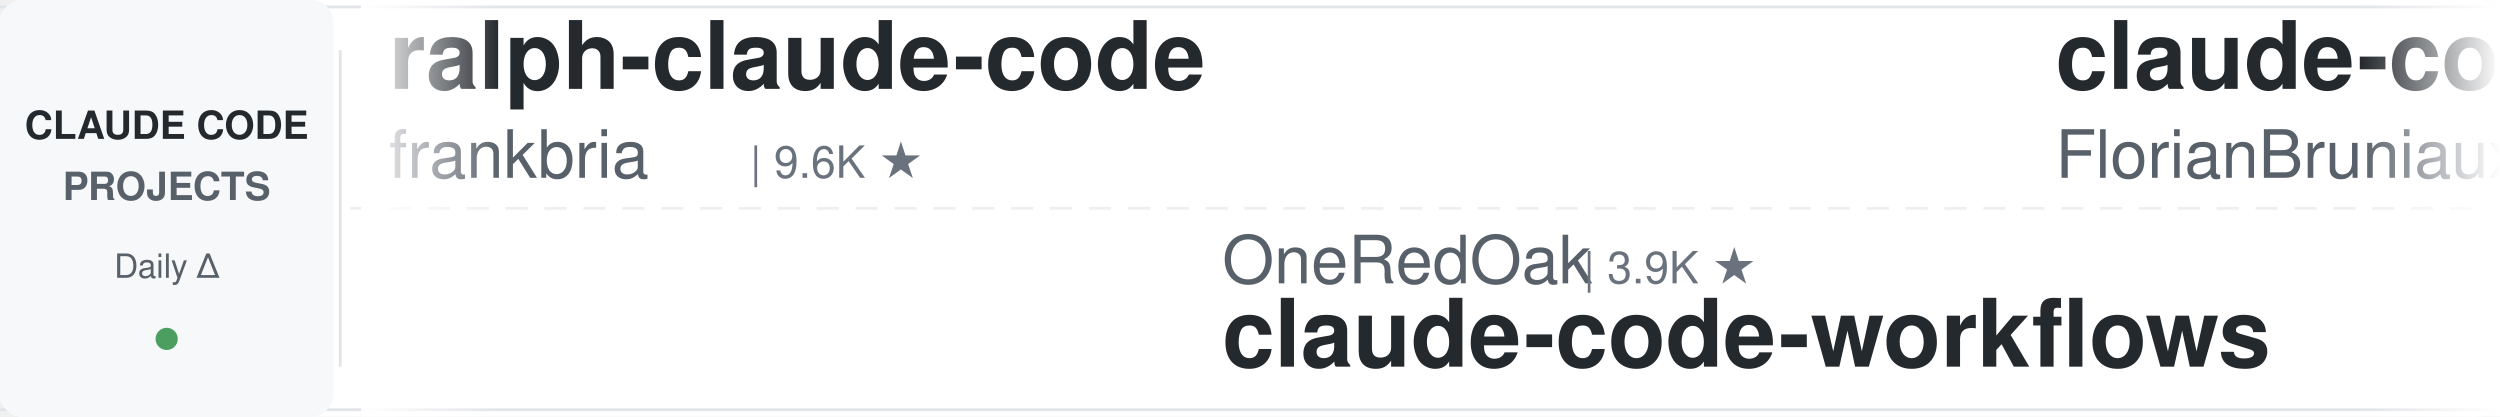
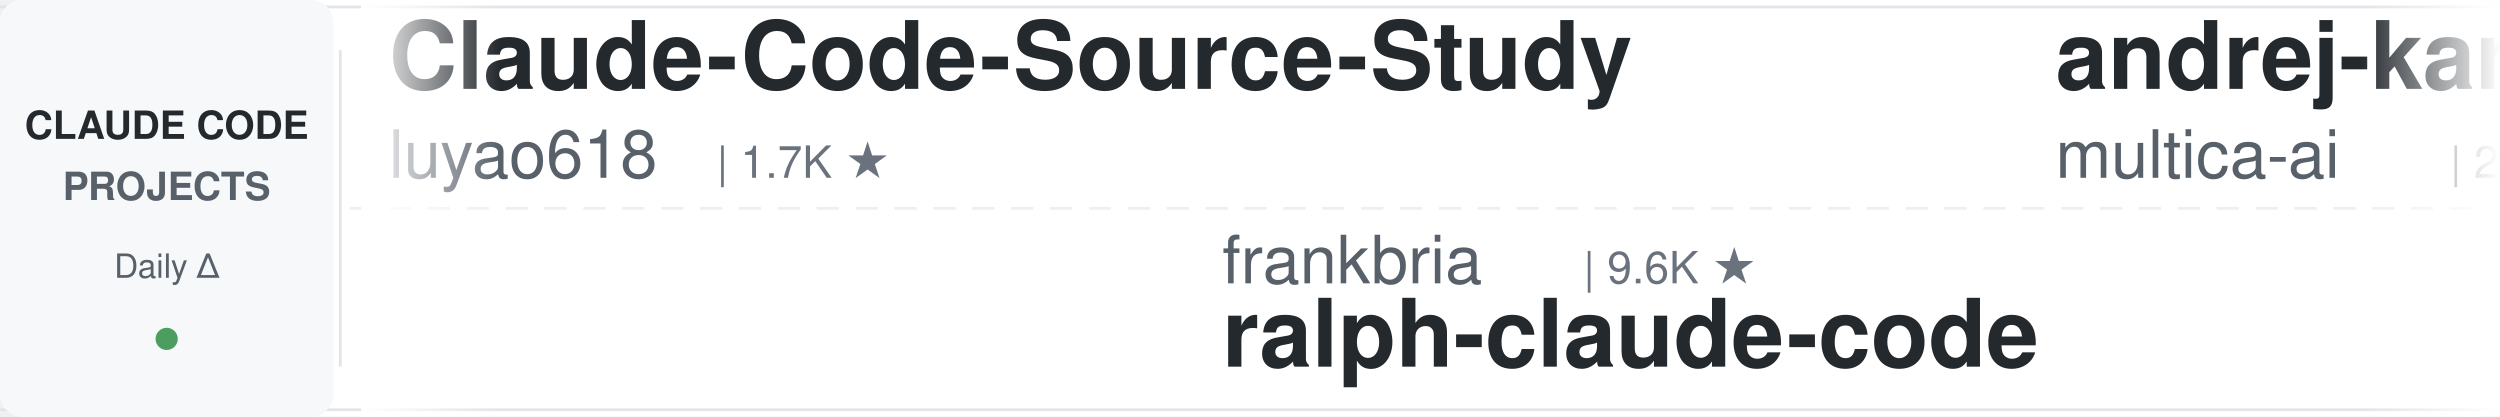
<svg xmlns="http://www.w3.org/2000/svg" width="900" height="150">
  <defs>
    <linearGradient id="leftFade" x1="0%" y1="0%" x2="100%" y2="0%">
      <stop offset="0%" style="stop-color:#ffffff;stop-opacity:1" />
      <stop offset="100%" style="stop-color:#ffffff;stop-opacity:0" />
    </linearGradient>
    <linearGradient id="rightFade" x1="0%" y1="0%" x2="100%" y2="0%">
      <stop offset="0%" style="stop-color:#ffffff;stop-opacity:0" />
      <stop offset="100%" style="stop-color:#ffffff;stop-opacity:1" />
    </linearGradient>
  </defs>
  <rect width="900" height="150" fill="#ffffff" rx="8" />
  <rect x="0" y="2" width="900" height="1" fill="#e1e4e8" />
  <rect x="0" y="147" width="900" height="1" fill="#e1e4e8" />
  <line x1="0" y1="75" x2="900" y2="75" stroke="#e1e4e8" stroke-width="1" stroke-dasharray="8 6" opacity="0.6" />
  <rect x="0" y="0" width="120" height="150" fill="#f6f8fa" rx="8" />
  <text x="60" y="50" font-family="-apple-system, BlinkMacSystemFont, 'Segoe UI', Helvetica, Arial, sans-serif" font-size="14" font-weight="600" fill="#24292e" text-anchor="middle">CLAUDE CODE</text>
  <text x="60" y="72" font-family="-apple-system, BlinkMacSystemFont, 'Segoe UI', Helvetica, Arial, sans-serif" font-size="14" font-weight="600" fill="#586069" text-anchor="middle">PROJECTS</text>
  <text x="60" y="100" font-family="-apple-system, BlinkMacSystemFont, 'Segoe UI', Helvetica, Arial, sans-serif" font-size="12" font-weight="500" fill="#586069" text-anchor="middle">Daily Δ</text>
  <circle cx="60" cy="122" r="4" fill="#22863a" opacity="0.8" />
  <rect x="122" y="18" width="1" height="114" fill="#e1e4e8" />
  <clipPath id="tickerClip">
    <rect x="130" y="0" width="770" height="150" />
  </clipPath>
  <g clip-path="url(#tickerClip)">
    <g id="tickerItems">
      <animateTransform attributeName="transform" attributeType="XML" type="translate" from="0 0" to="-3000 0" dur="54s" repeatCount="indefinite" />
      <g transform="translate(0, 0)">
-         <text x="140" y="32" font-family="-apple-system, BlinkMacSystemFont, 'Segoe UI', Helvetica, Arial, sans-serif" font-size="34" font-weight="600" fill="#24292e">ralph-claude-code</text>
-         <text x="140" y="64" font-family="-apple-system, BlinkMacSystemFont, 'Segoe UI', Helvetica, Arial, sans-serif" font-size="24" font-weight="400" fill="#586069">frankbria</text>
-         <text x="270" y="64" font-family="-apple-system, BlinkMacSystemFont, 'Segoe UI', Helvetica, Arial, sans-serif" font-size="16" font-weight="500" fill="#6a737d">| 9.6K ★</text>
+         <text x="140" y="32" font-family="-apple-system, BlinkMacSystemFont, 'Segoe UI', Helvetica, Arial, sans-serif" font-size="34" font-weight="600" fill="#24292e">Claude-Code-Source-Study</text>
+         <text x="140" y="64" font-family="-apple-system, BlinkMacSystemFont, 'Segoe UI', Helvetica, Arial, sans-serif" font-size="24" font-weight="400" fill="#586069">luyao618</text>
+         <text x="258" y="64" font-family="-apple-system, BlinkMacSystemFont, 'Segoe UI', Helvetica, Arial, sans-serif" font-size="16" font-weight="500" fill="#6a737d">| 1.7K ★</text>
      </g>
      <g transform="translate(300, 0)">
-         <text x="140" y="102" font-family="-apple-system, BlinkMacSystemFont, 'Segoe UI', Helvetica, Arial, sans-serif" font-size="24" font-weight="400" fill="#586069">OneRedOak</text>
-         <text x="270" y="102" font-family="-apple-system, BlinkMacSystemFont, 'Segoe UI', Helvetica, Arial, sans-serif" font-size="16" font-weight="500" fill="#6a737d">| 3.9K ★</text>
-         <text x="140" y="132" font-family="-apple-system, BlinkMacSystemFont, 'Segoe UI', Helvetica, Arial, sans-serif" font-size="34" font-weight="600" fill="#24292e">claude-code-workflows</text>
+         <text x="140" y="102" font-family="-apple-system, BlinkMacSystemFont, 'Segoe UI', Helvetica, Arial, sans-serif" font-size="24" font-weight="400" fill="#586069">frankbria</text>
+         <text x="270" y="102" font-family="-apple-system, BlinkMacSystemFont, 'Segoe UI', Helvetica, Arial, sans-serif" font-size="16" font-weight="500" fill="#6a737d">| 9.6K ★</text>
+         <text x="140" y="132" font-family="-apple-system, BlinkMacSystemFont, 'Segoe UI', Helvetica, Arial, sans-serif" font-size="34" font-weight="600" fill="#24292e">ralph-claude-code</text>
      </g>
      <g transform="translate(600, 0)">
-         <text x="140" y="32" font-family="-apple-system, BlinkMacSystemFont, 'Segoe UI', Helvetica, Arial, sans-serif" font-size="34" font-weight="600" fill="#24292e">claude-code-ultimate-gui...</text>
-         <text x="140" y="64" font-family="-apple-system, BlinkMacSystemFont, 'Segoe UI', Helvetica, Arial, sans-serif" font-size="24" font-weight="400" fill="#586069">FlorianBruniaux</text>
-         <text x="342" y="64" font-family="-apple-system, BlinkMacSystemFont, 'Segoe UI', Helvetica, Arial, sans-serif" font-size="16" font-weight="500" fill="#6a737d">| 5.9K ★</text>
+         <text x="140" y="32" font-family="-apple-system, BlinkMacSystemFont, 'Segoe UI', Helvetica, Arial, sans-serif" font-size="34" font-weight="600" fill="#24292e">andrej-karpathy-skills</text>
+         <text x="140" y="64" font-family="-apple-system, BlinkMacSystemFont, 'Segoe UI', Helvetica, Arial, sans-serif" font-size="24" font-weight="400" fill="#586069">multica-ai</text>
+         <text x="282" y="64" font-family="-apple-system, BlinkMacSystemFont, 'Segoe UI', Helvetica, Arial, sans-serif" font-size="16" font-weight="500" fill="#6a737d">| 209.8K ★</text>
      </g>
      <g transform="translate(900, 0)">
+         <text x="140" y="102" font-family="-apple-system, BlinkMacSystemFont, 'Segoe UI', Helvetica, Arial, sans-serif" font-size="24" font-weight="400" fill="#586069">Alishahryar1</text>
+         <text x="306" y="102" font-family="-apple-system, BlinkMacSystemFont, 'Segoe UI', Helvetica, Arial, sans-serif" font-size="16" font-weight="500" fill="#6a737d">| 52.9K ★</text>
+         <text x="140" y="132" font-family="-apple-system, BlinkMacSystemFont, 'Segoe UI', Helvetica, Arial, sans-serif" font-size="34" font-weight="600" fill="#24292e">free-claude-code</text>
+       </g>
+       <g transform="translate(1200, 0)">
+         <text x="140" y="32" font-family="-apple-system, BlinkMacSystemFont, 'Segoe UI', Helvetica, Arial, sans-serif" font-size="34" font-weight="600" fill="#24292e">claude-code-guide</text>
+         <text x="140" y="64" font-family="-apple-system, BlinkMacSystemFont, 'Segoe UI', Helvetica, Arial, sans-serif" font-size="24" font-weight="400" fill="#586069">Cranot</text>
+         <text x="234" y="64" font-family="-apple-system, BlinkMacSystemFont, 'Segoe UI', Helvetica, Arial, sans-serif" font-size="16" font-weight="500" fill="#6a737d">| 2.9K ★</text>
+       </g>
+       <g transform="translate(1500, 0)">
+         <text x="140" y="102" font-family="-apple-system, BlinkMacSystemFont, 'Segoe UI', Helvetica, Arial, sans-serif" font-size="24" font-weight="400" fill="#586069">ponponon</text>
+         <text x="258" y="102" font-family="-apple-system, BlinkMacSystemFont, 'Segoe UI', Helvetica, Arial, sans-serif" font-size="16" font-weight="500" fill="#6a737d">| 2.3K ★</text>
+         <text x="140" y="132" font-family="-apple-system, BlinkMacSystemFont, 'Segoe UI', Helvetica, Arial, sans-serif" font-size="34" font-weight="600" fill="#24292e">claude_code_src</text>
+       </g>
+       <g transform="translate(1800, 0)">
+         <text x="140" y="32" font-family="-apple-system, BlinkMacSystemFont, 'Segoe UI', Helvetica, Arial, sans-serif" font-size="34" font-weight="600" fill="#24292e">my-claude-code-setup</text>
+         <text x="140" y="64" font-family="-apple-system, BlinkMacSystemFont, 'Segoe UI', Helvetica, Arial, sans-serif" font-size="24" font-weight="400" fill="#586069">centminmod</text>
+         <text x="282" y="64" font-family="-apple-system, BlinkMacSystemFont, 'Segoe UI', Helvetica, Arial, sans-serif" font-size="16" font-weight="500" fill="#6a737d">| 2.6K ★</text>
+       </g>
+       <g transform="translate(2100, 0)">
+         <text x="140" y="102" font-family="-apple-system, BlinkMacSystemFont, 'Segoe UI', Helvetica, Arial, sans-serif" font-size="24" font-weight="400" fill="#586069">JrCx7scC</text>
+         <text x="258" y="102" font-family="-apple-system, BlinkMacSystemFont, 'Segoe UI', Helvetica, Arial, sans-serif" font-size="16" font-weight="500" fill="#6a737d">| 375 ★</text>
+         <text x="140" y="132" font-family="-apple-system, BlinkMacSystemFont, 'Segoe UI', Helvetica, Arial, sans-serif" font-size="34" font-weight="600" fill="#24292e">claude-code-source</text>
+       </g>
+       <g transform="translate(2400, 0)">
+         <text x="140" y="32" font-family="-apple-system, BlinkMacSystemFont, 'Segoe UI', Helvetica, Arial, sans-serif" font-size="34" font-weight="600" fill="#24292e">claude-coder</text>
+         <text x="140" y="64" font-family="-apple-system, BlinkMacSystemFont, 'Segoe UI', Helvetica, Arial, sans-serif" font-size="24" font-weight="400" fill="#586069">kodu-ai</text>
+         <text x="246" y="64" font-family="-apple-system, BlinkMacSystemFont, 'Segoe UI', Helvetica, Arial, sans-serif" font-size="16" font-weight="500" fill="#6a737d">| 5.2K ★</text>
+       </g>
+       <g transform="translate(2700, 0)">
        <text x="140" y="102" font-family="-apple-system, BlinkMacSystemFont, 'Segoe UI', Helvetica, Arial, sans-serif" font-size="24" font-weight="400" fill="#586069">disler</text>
        <text x="234" y="102" font-family="-apple-system, BlinkMacSystemFont, 'Segoe UI', Helvetica, Arial, sans-serif" font-size="16" font-weight="500" fill="#6a737d">| 1.7K ★</text>
        <text x="140" y="132" font-family="-apple-system, BlinkMacSystemFont, 'Segoe UI', Helvetica, Arial, sans-serif" font-size="34" font-weight="600" fill="#24292e">pi-vs-claude-code</text>
      </g>
-       <g transform="translate(1200, 0)">
-         <text x="140" y="32" font-family="-apple-system, BlinkMacSystemFont, 'Segoe UI', Helvetica, Arial, sans-serif" font-size="34" font-weight="600" fill="#24292e">system_prompts_leaks</text>
-         <text x="140" y="64" font-family="-apple-system, BlinkMacSystemFont, 'Segoe UI', Helvetica, Arial, sans-serif" font-size="24" font-weight="400" fill="#586069">asgeirtj</text>
-         <text x="258" y="64" font-family="-apple-system, BlinkMacSystemFont, 'Segoe UI', Helvetica, Arial, sans-serif" font-size="16" font-weight="500" fill="#6a737d">| 64.0K ★</text>
-       </g>
-       <g transform="translate(1500, 0)">
-         <text x="140" y="102" font-family="-apple-system, BlinkMacSystemFont, 'Segoe UI', Helvetica, Arial, sans-serif" font-size="24" font-weight="400" fill="#586069">digitalsamba</text>
-         <text x="306" y="102" font-family="-apple-system, BlinkMacSystemFont, 'Segoe UI', Helvetica, Arial, sans-serif" font-size="16" font-weight="500" fill="#6a737d">| 2.0K ★</text>
-         <text x="140" y="132" font-family="-apple-system, BlinkMacSystemFont, 'Segoe UI', Helvetica, Arial, sans-serif" font-size="34" font-weight="600" fill="#24292e">claude-code-video-toolki...</text>
-       </g>
-       <g transform="translate(1800, 0)">
-         <text x="140" y="32" font-family="-apple-system, BlinkMacSystemFont, 'Segoe UI', Helvetica, Arial, sans-serif" font-size="34" font-weight="600" fill="#24292e">claude-code-skills</text>
-         <text x="140" y="64" font-family="-apple-system, BlinkMacSystemFont, 'Segoe UI', Helvetica, Arial, sans-serif" font-size="24" font-weight="400" fill="#586069">daymade</text>
-         <text x="246" y="64" font-family="-apple-system, BlinkMacSystemFont, 'Segoe UI', Helvetica, Arial, sans-serif" font-size="16" font-weight="500" fill="#6a737d">| 1.4K ★</text>
-       </g>
-       <g transform="translate(2100, 0)">
-         <text x="140" y="102" font-family="-apple-system, BlinkMacSystemFont, 'Segoe UI', Helvetica, Arial, sans-serif" font-size="24" font-weight="400" fill="#586069">AICoderTudou</text>
-         <text x="306" y="102" font-family="-apple-system, BlinkMacSystemFont, 'Segoe UI', Helvetica, Arial, sans-serif" font-size="16" font-weight="500" fill="#6a737d">| 495 ★</text>
-         <text x="140" y="132" font-family="-apple-system, BlinkMacSystemFont, 'Segoe UI', Helvetica, Arial, sans-serif" font-size="34" font-weight="600" fill="#24292e">claude-code-tudou</text>
-       </g>
-       <g transform="translate(2400, 0)">
-         <text x="140" y="32" font-family="-apple-system, BlinkMacSystemFont, 'Segoe UI', Helvetica, Arial, sans-serif" font-size="34" font-weight="600" fill="#24292e">learn-claude-code</text>
-         <text x="140" y="64" font-family="-apple-system, BlinkMacSystemFont, 'Segoe UI', Helvetica, Arial, sans-serif" font-size="24" font-weight="400" fill="#586069">shareAI-lab</text>
-         <text x="294" y="64" font-family="-apple-system, BlinkMacSystemFont, 'Segoe UI', Helvetica, Arial, sans-serif" font-size="16" font-weight="500" fill="#6a737d">| 75.9K ★</text>
-       </g>
-       <g transform="translate(2700, 0)">
-         <text x="140" y="102" font-family="-apple-system, BlinkMacSystemFont, 'Segoe UI', Helvetica, Arial, sans-serif" font-size="24" font-weight="400" fill="#586069">JrCx7scC</text>
-         <text x="258" y="102" font-family="-apple-system, BlinkMacSystemFont, 'Segoe UI', Helvetica, Arial, sans-serif" font-size="16" font-weight="500" fill="#6a737d">| 375 ★</text>
-         <text x="140" y="132" font-family="-apple-system, BlinkMacSystemFont, 'Segoe UI', Helvetica, Arial, sans-serif" font-size="34" font-weight="600" fill="#24292e">claude-code-source</text>
-       </g>
      <g transform="translate(3000, 0)">
-         <text x="140" y="32" font-family="-apple-system, BlinkMacSystemFont, 'Segoe UI', Helvetica, Arial, sans-serif" font-size="34" font-weight="600" fill="#24292e">ralph-claude-code</text>
-         <text x="140" y="64" font-family="-apple-system, BlinkMacSystemFont, 'Segoe UI', Helvetica, Arial, sans-serif" font-size="24" font-weight="400" fill="#586069">frankbria</text>
-         <text x="270" y="64" font-family="-apple-system, BlinkMacSystemFont, 'Segoe UI', Helvetica, Arial, sans-serif" font-size="16" font-weight="500" fill="#6a737d">| 9.6K ★</text>
+         <text x="140" y="32" font-family="-apple-system, BlinkMacSystemFont, 'Segoe UI', Helvetica, Arial, sans-serif" font-size="34" font-weight="600" fill="#24292e">Claude-Code-Source-Study</text>
+         <text x="140" y="64" font-family="-apple-system, BlinkMacSystemFont, 'Segoe UI', Helvetica, Arial, sans-serif" font-size="24" font-weight="400" fill="#586069">luyao618</text>
+         <text x="258" y="64" font-family="-apple-system, BlinkMacSystemFont, 'Segoe UI', Helvetica, Arial, sans-serif" font-size="16" font-weight="500" fill="#6a737d">| 1.7K ★</text>
      </g>
      <g transform="translate(3300, 0)">
-         <text x="140" y="102" font-family="-apple-system, BlinkMacSystemFont, 'Segoe UI', Helvetica, Arial, sans-serif" font-size="24" font-weight="400" fill="#586069">OneRedOak</text>
-         <text x="270" y="102" font-family="-apple-system, BlinkMacSystemFont, 'Segoe UI', Helvetica, Arial, sans-serif" font-size="16" font-weight="500" fill="#6a737d">| 3.9K ★</text>
-         <text x="140" y="132" font-family="-apple-system, BlinkMacSystemFont, 'Segoe UI', Helvetica, Arial, sans-serif" font-size="34" font-weight="600" fill="#24292e">claude-code-workflows</text>
+         <text x="140" y="102" font-family="-apple-system, BlinkMacSystemFont, 'Segoe UI', Helvetica, Arial, sans-serif" font-size="24" font-weight="400" fill="#586069">frankbria</text>
+         <text x="270" y="102" font-family="-apple-system, BlinkMacSystemFont, 'Segoe UI', Helvetica, Arial, sans-serif" font-size="16" font-weight="500" fill="#6a737d">| 9.6K ★</text>
+         <text x="140" y="132" font-family="-apple-system, BlinkMacSystemFont, 'Segoe UI', Helvetica, Arial, sans-serif" font-size="34" font-weight="600" fill="#24292e">ralph-claude-code</text>
      </g>
      <g transform="translate(3600, 0)">
-         <text x="140" y="32" font-family="-apple-system, BlinkMacSystemFont, 'Segoe UI', Helvetica, Arial, sans-serif" font-size="34" font-weight="600" fill="#24292e">claude-code-ultimate-gui...</text>
-         <text x="140" y="64" font-family="-apple-system, BlinkMacSystemFont, 'Segoe UI', Helvetica, Arial, sans-serif" font-size="24" font-weight="400" fill="#586069">FlorianBruniaux</text>
-         <text x="342" y="64" font-family="-apple-system, BlinkMacSystemFont, 'Segoe UI', Helvetica, Arial, sans-serif" font-size="16" font-weight="500" fill="#6a737d">| 5.9K ★</text>
+         <text x="140" y="32" font-family="-apple-system, BlinkMacSystemFont, 'Segoe UI', Helvetica, Arial, sans-serif" font-size="34" font-weight="600" fill="#24292e">andrej-karpathy-skills</text>
+         <text x="140" y="64" font-family="-apple-system, BlinkMacSystemFont, 'Segoe UI', Helvetica, Arial, sans-serif" font-size="24" font-weight="400" fill="#586069">multica-ai</text>
+         <text x="282" y="64" font-family="-apple-system, BlinkMacSystemFont, 'Segoe UI', Helvetica, Arial, sans-serif" font-size="16" font-weight="500" fill="#6a737d">| 209.8K ★</text>
      </g>
      <g transform="translate(3900, 0)">
-         <text x="140" y="102" font-family="-apple-system, BlinkMacSystemFont, 'Segoe UI', Helvetica, Arial, sans-serif" font-size="24" font-weight="400" fill="#586069">disler</text>
-         <text x="234" y="102" font-family="-apple-system, BlinkMacSystemFont, 'Segoe UI', Helvetica, Arial, sans-serif" font-size="16" font-weight="500" fill="#6a737d">| 1.7K ★</text>
-         <text x="140" y="132" font-family="-apple-system, BlinkMacSystemFont, 'Segoe UI', Helvetica, Arial, sans-serif" font-size="34" font-weight="600" fill="#24292e">pi-vs-claude-code</text>
+         <text x="140" y="102" font-family="-apple-system, BlinkMacSystemFont, 'Segoe UI', Helvetica, Arial, sans-serif" font-size="24" font-weight="400" fill="#586069">Alishahryar1</text>
+         <text x="306" y="102" font-family="-apple-system, BlinkMacSystemFont, 'Segoe UI', Helvetica, Arial, sans-serif" font-size="16" font-weight="500" fill="#6a737d">| 52.9K ★</text>
+         <text x="140" y="132" font-family="-apple-system, BlinkMacSystemFont, 'Segoe UI', Helvetica, Arial, sans-serif" font-size="34" font-weight="600" fill="#24292e">free-claude-code</text>
      </g>
    </g>
  </g>
  <rect x="130" y="0" width="50" height="150" fill="url(#leftFade)" />
  <rect x="850" y="0" width="50" height="150" fill="url(#rightFade)" />
</svg>
